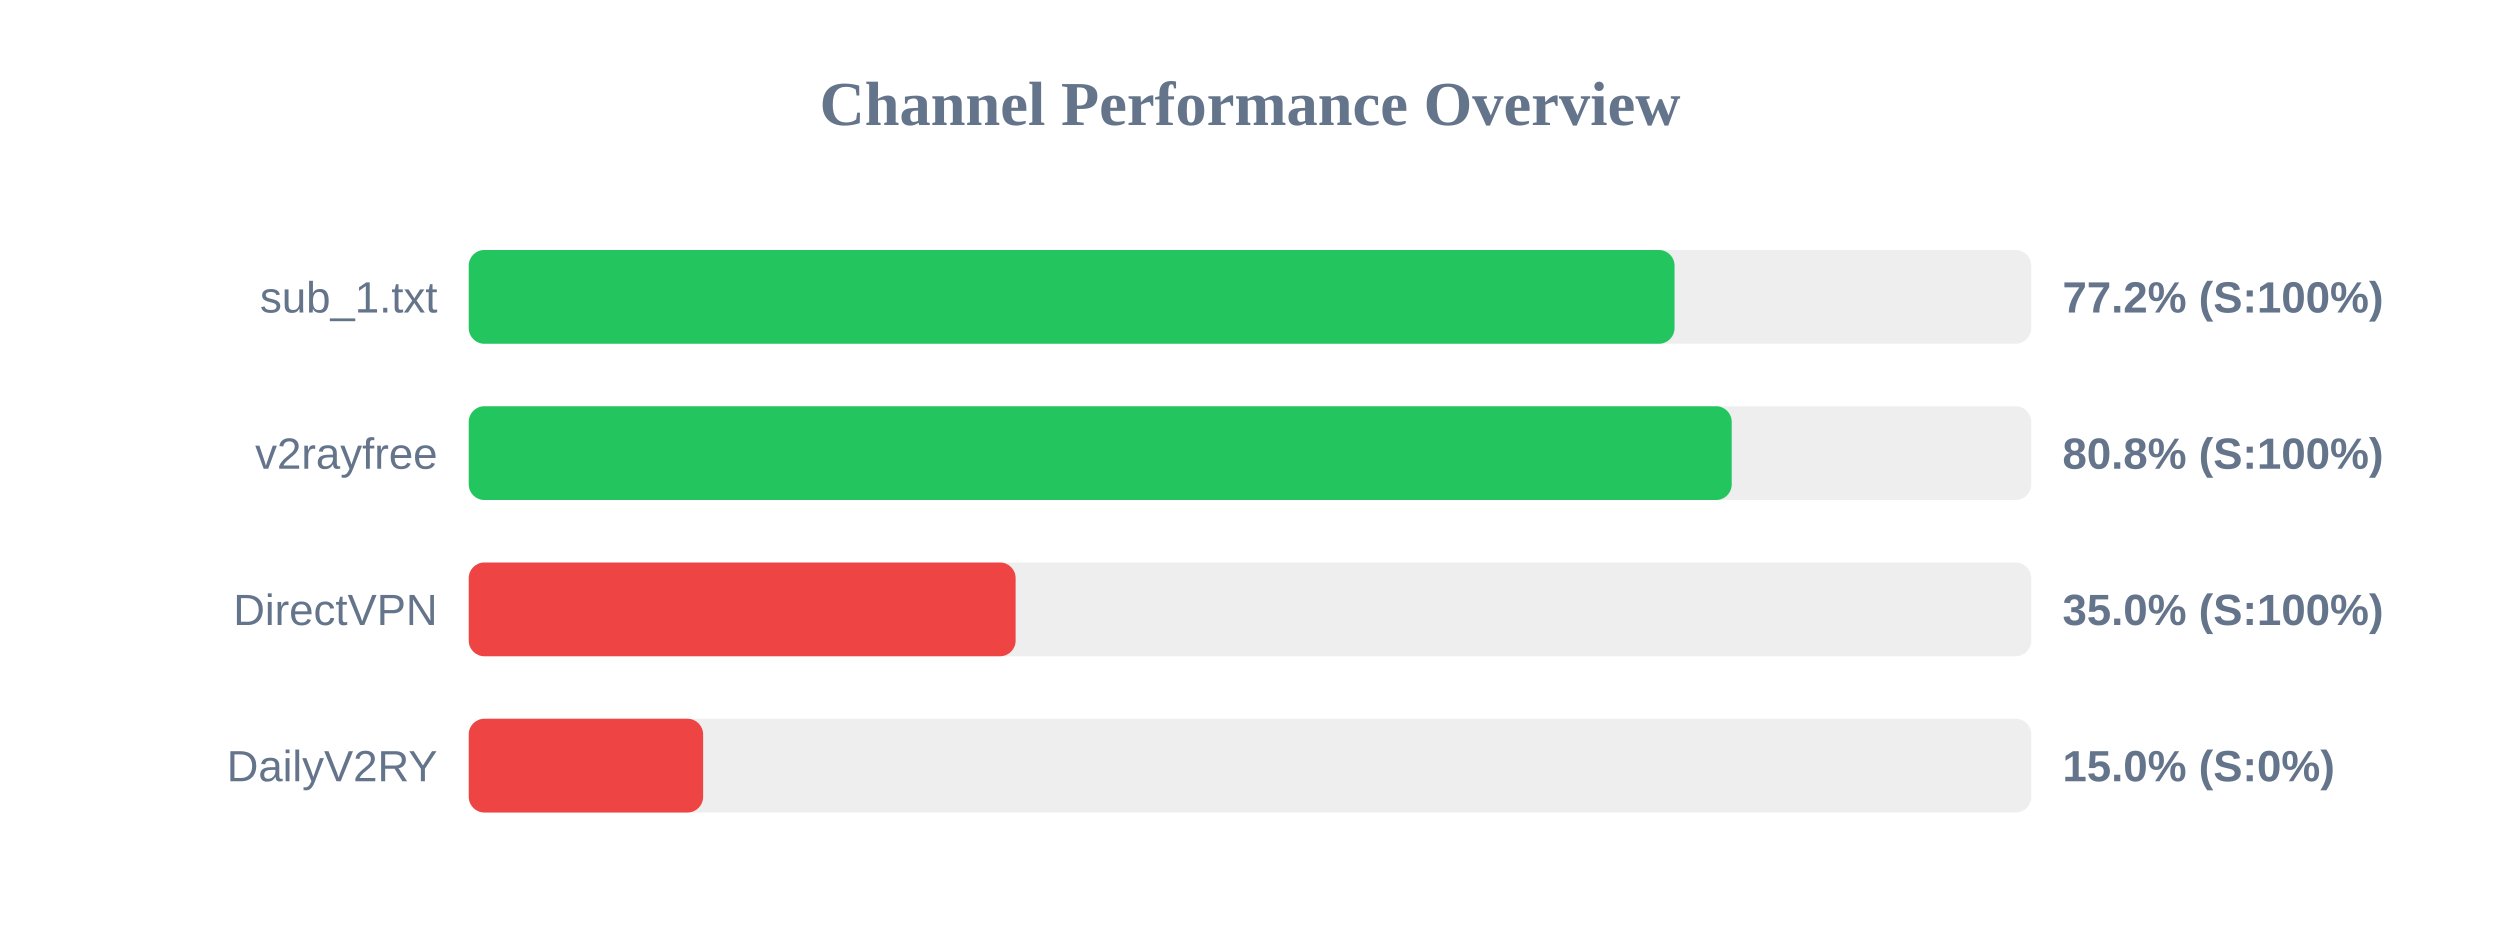
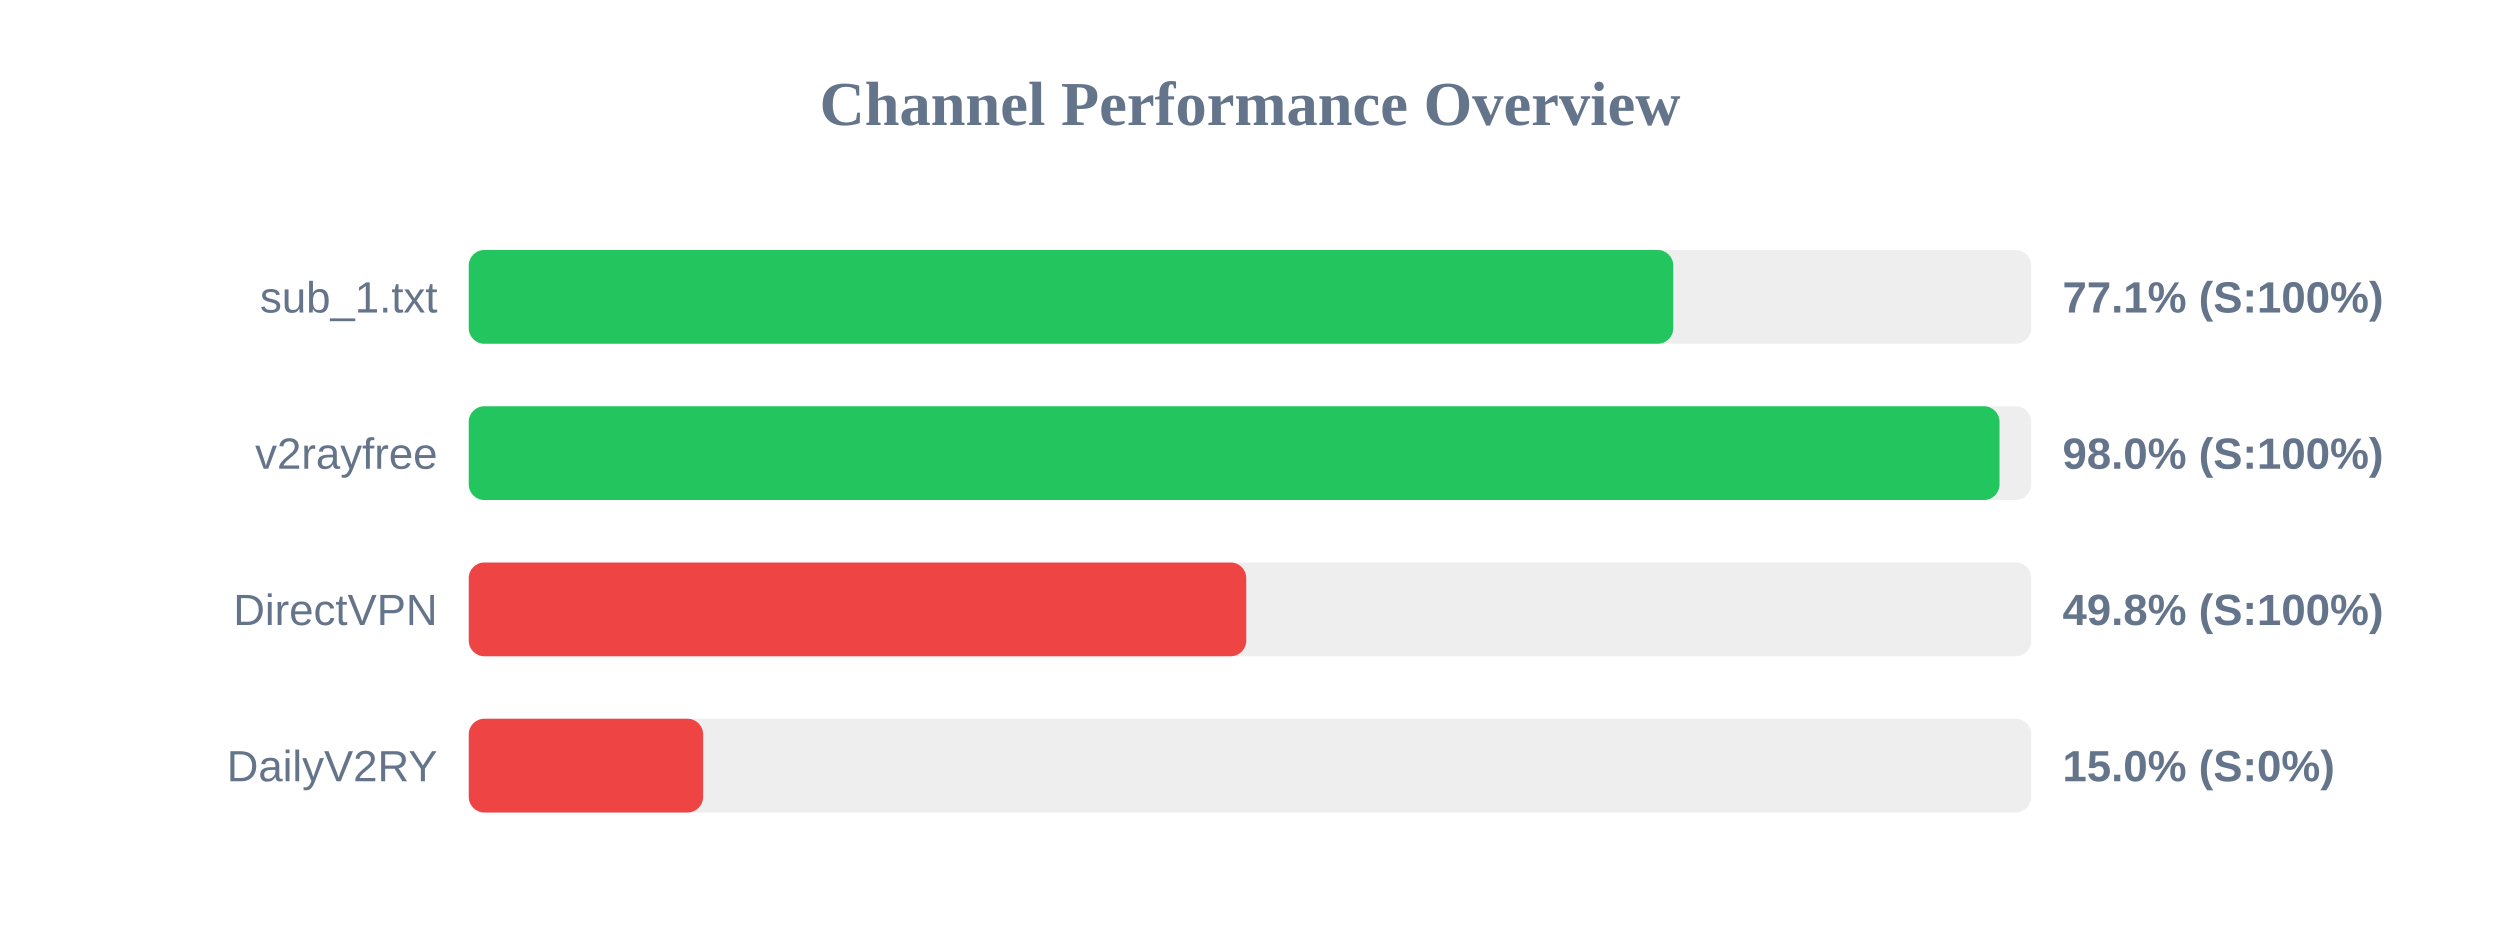
<svg xmlns="http://www.w3.org/2000/svg" width="800" height="300" version="1.1">
  <style>
        .row { font: 14px Arial; fill: #64748b; }
        .score { font: bold 14px Arial; fill: #64748b; }
    </style>
  <text x="400" y="40" text-anchor="middle" font-size="20px" font-weight="bold" fill="#64748b">Channel Performance Overview</text>
  <rect x="150" y="80" width="500" height="30" fill="#eee" rx="5" />
-   <rect x="150" y="80" width="385.85" height="30" fill="#22c55e" rx="5" />
+   <rect x="150" y="80" width="385.45" height="30" fill="#22c55e" rx="5" />
  <text x="140" y="100" text-anchor="end" class="row">sub_1.txt</text>
-   <text x="660" y="100" text-anchor="start" class="score">77.2% (S:100%)</text>
+   <text x="660" y="100" text-anchor="start" class="score">77.1% (S:100%)</text>
  <rect x="150" y="130" width="500" height="30" fill="#eee" rx="5" />
-   <rect x="150" y="130" width="404.15" height="30" fill="#22c55e" rx="5" />
+   <rect x="150" y="130" width="489.85" height="30" fill="#22c55e" rx="5" />
  <text x="140" y="150" text-anchor="end" class="row">v2rayfree</text>
-   <text x="660" y="150" text-anchor="start" class="score">80.8% (S:100%)</text>
+   <text x="660" y="150" text-anchor="start" class="score">98.0% (S:100%)</text>
  <rect x="150" y="180" width="500" height="30" fill="#eee" rx="5" />
-   <rect x="150" y="180" width="175.0" height="30" fill="#ef4444" rx="5" />
+   <rect x="150" y="180" width="248.8" height="30" fill="#ef4444" rx="5" />
  <text x="140" y="200" text-anchor="end" class="row">DirectVPN</text>
-   <text x="660" y="200" text-anchor="start" class="score">35.0% (S:100%)</text>
+   <text x="660" y="200" text-anchor="start" class="score">49.8% (S:100%)</text>
  <rect x="150" y="230" width="500" height="30" fill="#eee" rx="5" />
  <rect x="150" y="230" width="75.0" height="30" fill="#ef4444" rx="5" />
  <text x="140" y="250" text-anchor="end" class="row">DailyV2RY</text>
  <text x="660" y="250" text-anchor="start" class="score">15.0% (S:0%)</text>
</svg>
